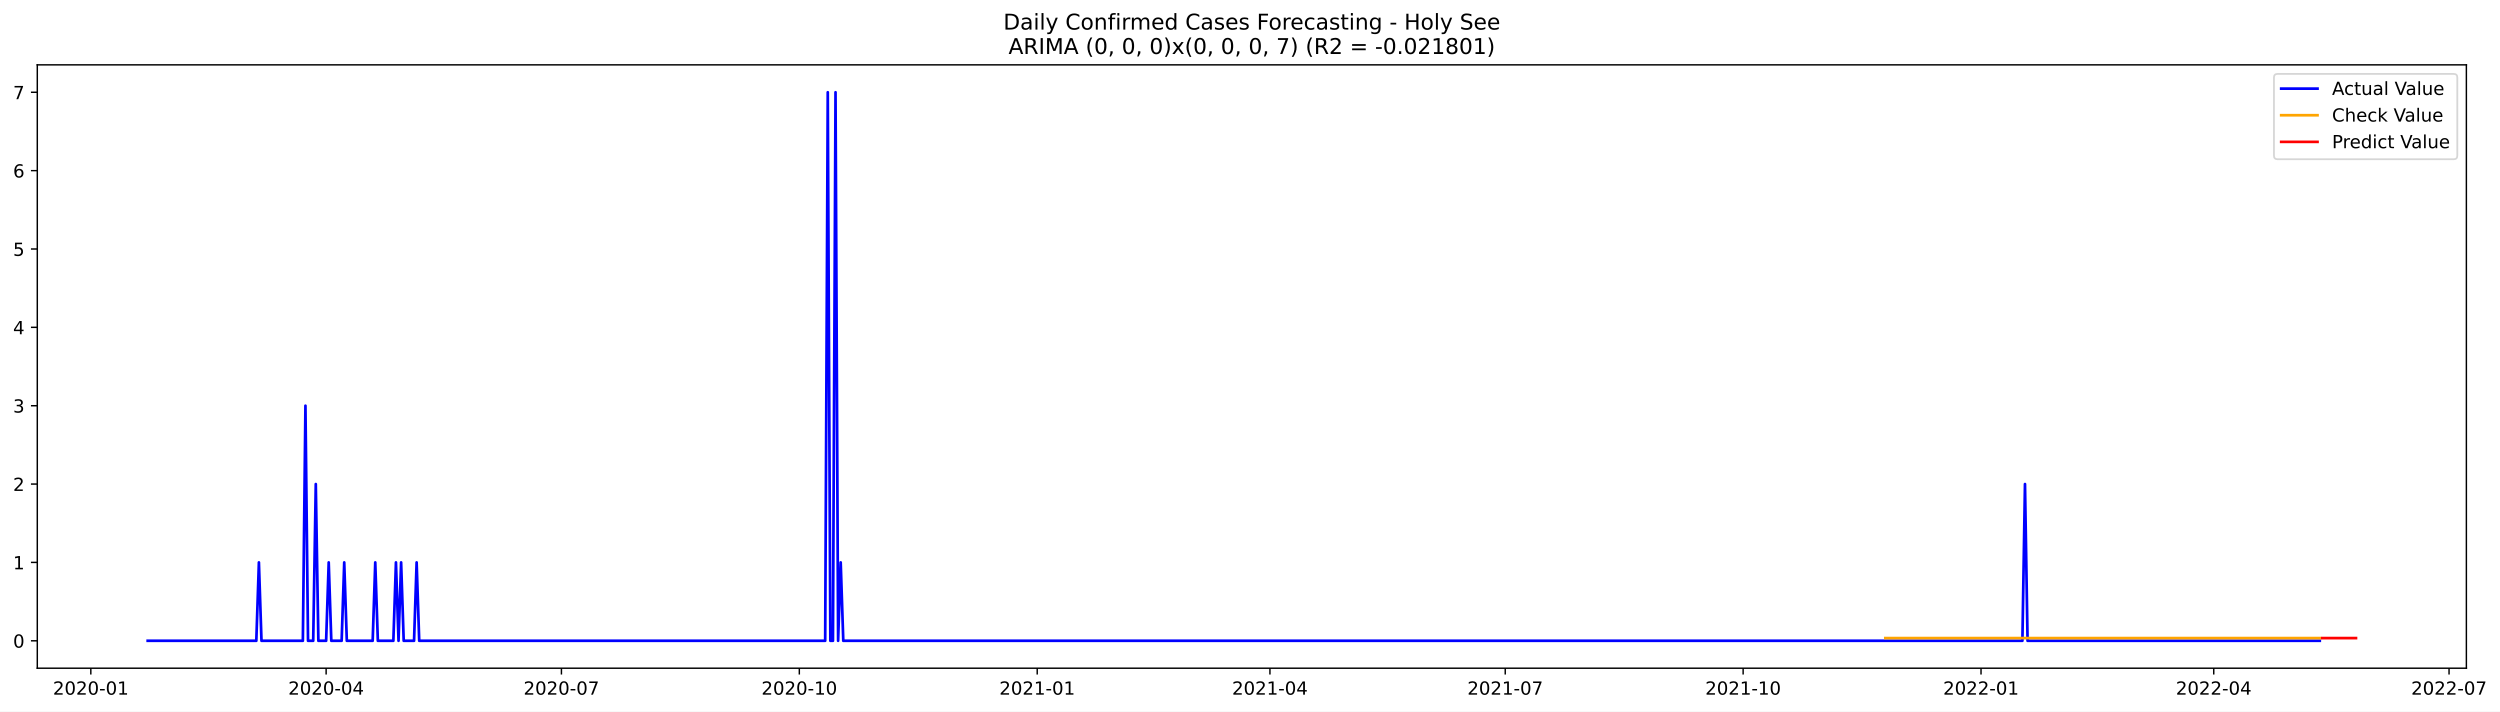
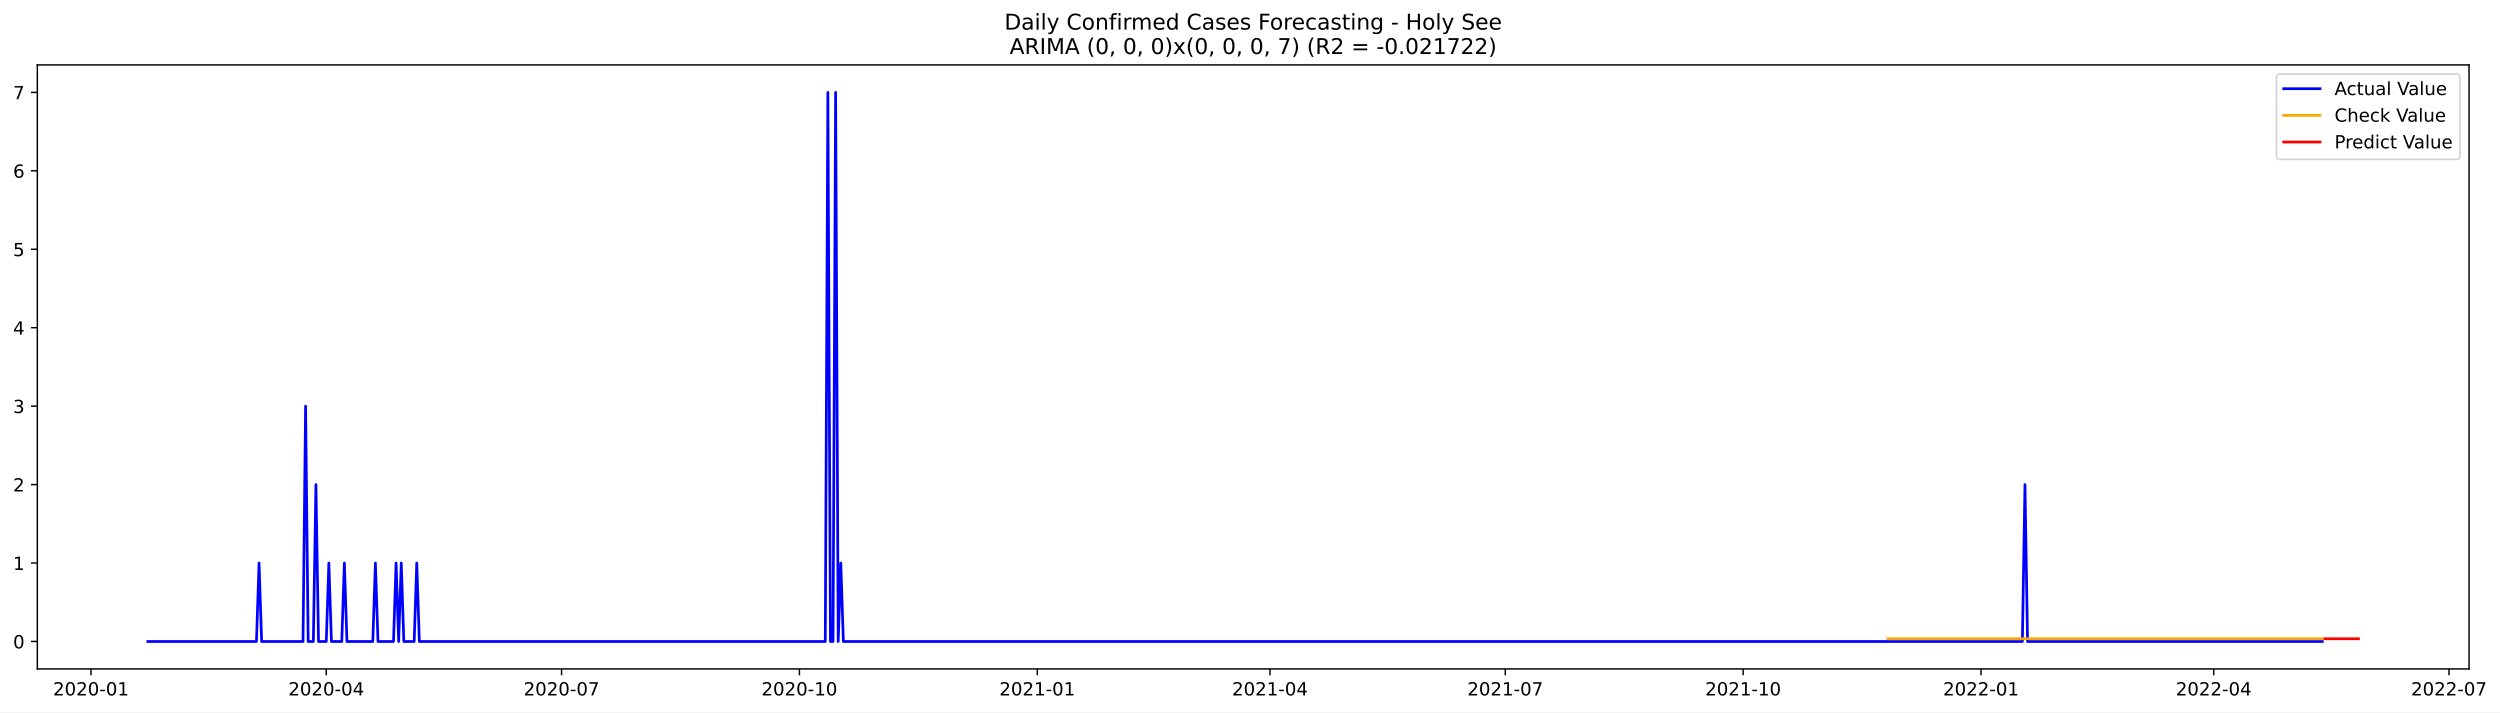
- <svg xmlns="http://www.w3.org/2000/svg" xmlns:xlink="http://www.w3.org/1999/xlink" width="1378.302pt" height="392.274pt" viewBox="0 0 1378.302 392.274" version="1.1">
+ <svg xmlns="http://www.w3.org/2000/svg" xmlns:xlink="http://www.w3.org/1999/xlink" width="1376.819pt" height="392.274pt" viewBox="0 0 1376.819 392.274" version="1.1">
  <defs>
    <style type="text/css">*{stroke-linejoin: round; stroke-linecap: butt}</style>
  </defs>
  <g id="figure_1">
    <g id="patch_1">
-       <path d="M 0 392.274  L 1378.302 392.274  L 1378.302 0  L 0 0  z " style="fill: #ffffff" />
+       <path d="M 0 392.274  L 1376.819 392.274  L 1376.819 0  L 0 0  z " style="fill: #ffffff" />
    </g>
    <g id="axes_1">
      <g id="patch_2">
        <path d="M 20.562 368.396  L 1359.763 368.396  L 1359.763 35.755  L 20.562 35.755  z " style="fill: #ffffff" />
      </g>
      <g id="matplotlib.axis_1">
        <g id="xtick_1">
          <g id="line2d_1">
            <defs>
-               <path id="m7690ad1f32" d="M 0 0  L 0 3.5  " style="stroke: #000000; stroke-width: 0.8" />
+               <path id="m6b16904209" d="M 0 0  L 0 3.5  " style="stroke: #000000; stroke-width: 0.8" />
            </defs>
            <g>
-               <use xlink:href="#m7690ad1f32" x="50.072" y="368.396" style="stroke: #000000; stroke-width: 0.8" />
+               <use xlink:href="#m6b16904209" x="50.109" y="368.396" style="stroke: #000000; stroke-width: 0.8" />
            </g>
          </g>
          <g id="text_1">
-             <g transform="translate(29.18082 382.9939)scale(0.1 -0.1)">
+             <g transform="translate(29.2175 382.9939)scale(0.1 -0.1)">
              <defs>
                <path id="DejaVuSans-32" d="M 1228 531  L 3431 531  L 3431 0  L 469 0  L 469 531  Q 828 903 1448 1529  Q 2069 2156 2228 2338  Q 2531 2678 2651 2914  Q 2772 3150 2772 3378  Q 2772 3750 2511 3984  Q 2250 4219 1831 4219  Q 1534 4219 1204 4116  Q 875 4013 500 3803  L 500 4441  Q 881 4594 1212 4672  Q 1544 4750 1819 4750  Q 2544 4750 2975 4387  Q 3406 4025 3406 3419  Q 3406 3131 3298 2873  Q 3191 2616 2906 2266  Q 2828 2175 2409 1742  Q 1991 1309 1228 531  z " transform="scale(0.015625)" />
                <path id="DejaVuSans-30" d="M 2034 4250  Q 1547 4250 1301 3770  Q 1056 3291 1056 2328  Q 1056 1369 1301 889  Q 1547 409 2034 409  Q 2525 409 2770 889  Q 3016 1369 3016 2328  Q 3016 3291 2770 3770  Q 2525 4250 2034 4250  z M 2034 4750  Q 2819 4750 3233 4129  Q 3647 3509 3647 2328  Q 3647 1150 3233 529  Q 2819 -91 2034 -91  Q 1250 -91 836 529  Q 422 1150 422 2328  Q 422 3509 836 4129  Q 1250 4750 2034 4750  z " transform="scale(0.015625)" />
                <path id="DejaVuSans-2d" d="M 313 2009  L 1997 2009  L 1997 1497  L 313 1497  L 313 2009  z " transform="scale(0.015625)" />
                <path id="DejaVuSans-31" d="M 794 531  L 1825 531  L 1825 4091  L 703 3866  L 703 4441  L 1819 4666  L 2450 4666  L 2450 531  L 3481 531  L 3481 0  L 794 0  L 794 531  z " transform="scale(0.015625)" />
              </defs>
              <use xlink:href="#DejaVuSans-32" />
              <use xlink:href="#DejaVuSans-30" x="63.623" />
              <use xlink:href="#DejaVuSans-32" x="127.246" />
              <use xlink:href="#DejaVuSans-30" x="190.869" />
              <use xlink:href="#DejaVuSans-2d" x="254.492" />
              <use xlink:href="#DejaVuSans-30" x="290.576" />
              <use xlink:href="#DejaVuSans-31" x="354.199" />
            </g>
          </g>
        </g>
        <g id="xtick_2">
          <g id="line2d_2">
            <g>
-               <use xlink:href="#m7690ad1f32" x="179.801" y="368.396" style="stroke: #000000; stroke-width: 0.8" />
+               <use xlink:href="#m6b16904209" x="179.686" y="368.396" style="stroke: #000000; stroke-width: 0.8" />
            </g>
          </g>
          <g id="text_2">
-             <g transform="translate(158.9096 382.9939)scale(0.1 -0.1)">
+             <g transform="translate(158.7945 382.9939)scale(0.1 -0.1)">
              <defs>
                <path id="DejaVuSans-34" d="M 2419 4116  L 825 1625  L 2419 1625  L 2419 4116  z M 2253 4666  L 3047 4666  L 3047 1625  L 3713 1625  L 3713 1100  L 3047 1100  L 3047 0  L 2419 0  L 2419 1100  L 313 1100  L 313 1709  L 2253 4666  z " transform="scale(0.015625)" />
              </defs>
              <use xlink:href="#DejaVuSans-32" />
              <use xlink:href="#DejaVuSans-30" x="63.623" />
              <use xlink:href="#DejaVuSans-32" x="127.246" />
              <use xlink:href="#DejaVuSans-30" x="190.869" />
              <use xlink:href="#DejaVuSans-2d" x="254.492" />
              <use xlink:href="#DejaVuSans-30" x="290.576" />
              <use xlink:href="#DejaVuSans-34" x="354.199" />
            </g>
          </g>
        </g>
        <g id="xtick_3">
          <g id="line2d_3">
            <g>
-               <use xlink:href="#m7690ad1f32" x="309.53" y="368.396" style="stroke: #000000; stroke-width: 0.8" />
+               <use xlink:href="#m6b16904209" x="309.263" y="368.396" style="stroke: #000000; stroke-width: 0.8" />
            </g>
          </g>
          <g id="text_3">
-             <g transform="translate(288.6383 382.9939)scale(0.1 -0.1)">
+             <g transform="translate(288.3716 382.9939)scale(0.1 -0.1)">
              <defs>
                <path id="DejaVuSans-37" d="M 525 4666  L 3525 4666  L 3525 4397  L 1831 0  L 1172 0  L 2766 4134  L 525 4134  L 525 4666  z " transform="scale(0.015625)" />
              </defs>
              <use xlink:href="#DejaVuSans-32" />
              <use xlink:href="#DejaVuSans-30" x="63.623" />
              <use xlink:href="#DejaVuSans-32" x="127.246" />
              <use xlink:href="#DejaVuSans-30" x="190.869" />
              <use xlink:href="#DejaVuSans-2d" x="254.492" />
              <use xlink:href="#DejaVuSans-30" x="290.576" />
              <use xlink:href="#DejaVuSans-37" x="354.199" />
            </g>
          </g>
        </g>
        <g id="xtick_4">
          <g id="line2d_4">
            <g>
-               <use xlink:href="#m7690ad1f32" x="440.684" y="368.396" style="stroke: #000000; stroke-width: 0.8" />
+               <use xlink:href="#m6b16904209" x="440.264" y="368.396" style="stroke: #000000; stroke-width: 0.8" />
            </g>
          </g>
          <g id="text_4">
-             <g transform="translate(419.7927 382.9939)scale(0.1 -0.1)">
+             <g transform="translate(419.3725 382.9939)scale(0.1 -0.1)">
              <use xlink:href="#DejaVuSans-32" />
              <use xlink:href="#DejaVuSans-30" x="63.623" />
              <use xlink:href="#DejaVuSans-32" x="127.246" />
              <use xlink:href="#DejaVuSans-30" x="190.869" />
              <use xlink:href="#DejaVuSans-2d" x="254.492" />
              <use xlink:href="#DejaVuSans-31" x="290.576" />
              <use xlink:href="#DejaVuSans-30" x="354.199" />
            </g>
          </g>
        </g>
        <g id="xtick_5">
          <g id="line2d_5">
            <g>
-               <use xlink:href="#m7690ad1f32" x="571.838" y="368.396" style="stroke: #000000; stroke-width: 0.8" />
+               <use xlink:href="#m6b16904209" x="571.265" y="368.396" style="stroke: #000000; stroke-width: 0.8" />
            </g>
          </g>
          <g id="text_5">
-             <g transform="translate(550.9471 382.9939)scale(0.1 -0.1)">
+             <g transform="translate(550.3735 382.9939)scale(0.1 -0.1)">
              <use xlink:href="#DejaVuSans-32" />
              <use xlink:href="#DejaVuSans-30" x="63.623" />
              <use xlink:href="#DejaVuSans-32" x="127.246" />
              <use xlink:href="#DejaVuSans-31" x="190.869" />
              <use xlink:href="#DejaVuSans-2d" x="254.492" />
              <use xlink:href="#DejaVuSans-30" x="290.576" />
              <use xlink:href="#DejaVuSans-31" x="354.199" />
            </g>
          </g>
        </g>
        <g id="xtick_6">
          <g id="line2d_6">
            <g>
-               <use xlink:href="#m7690ad1f32" x="700.142" y="368.396" style="stroke: #000000; stroke-width: 0.8" />
+               <use xlink:href="#m6b16904209" x="699.418" y="368.396" style="stroke: #000000; stroke-width: 0.8" />
            </g>
          </g>
          <g id="text_6">
-             <g transform="translate(679.2502 382.9939)scale(0.1 -0.1)">
+             <g transform="translate(678.5266 382.9939)scale(0.1 -0.1)">
              <use xlink:href="#DejaVuSans-32" />
              <use xlink:href="#DejaVuSans-30" x="63.623" />
              <use xlink:href="#DejaVuSans-32" x="127.246" />
              <use xlink:href="#DejaVuSans-31" x="190.869" />
              <use xlink:href="#DejaVuSans-2d" x="254.492" />
              <use xlink:href="#DejaVuSans-30" x="290.576" />
              <use xlink:href="#DejaVuSans-34" x="354.199" />
            </g>
          </g>
        </g>
        <g id="xtick_7">
          <g id="line2d_7">
            <g>
-               <use xlink:href="#m7690ad1f32" x="829.87" y="368.396" style="stroke: #000000; stroke-width: 0.8" />
+               <use xlink:href="#m6b16904209" x="828.995" y="368.396" style="stroke: #000000; stroke-width: 0.8" />
            </g>
          </g>
          <g id="text_7">
-             <g transform="translate(808.979 382.9939)scale(0.1 -0.1)">
+             <g transform="translate(808.1036 382.9939)scale(0.1 -0.1)">
              <use xlink:href="#DejaVuSans-32" />
              <use xlink:href="#DejaVuSans-30" x="63.623" />
              <use xlink:href="#DejaVuSans-32" x="127.246" />
              <use xlink:href="#DejaVuSans-31" x="190.869" />
              <use xlink:href="#DejaVuSans-2d" x="254.492" />
              <use xlink:href="#DejaVuSans-30" x="290.576" />
              <use xlink:href="#DejaVuSans-37" x="354.199" />
            </g>
          </g>
        </g>
        <g id="xtick_8">
          <g id="line2d_8">
            <g>
-               <use xlink:href="#m7690ad1f32" x="961.025" y="368.396" style="stroke: #000000; stroke-width: 0.8" />
+               <use xlink:href="#m6b16904209" x="959.996" y="368.396" style="stroke: #000000; stroke-width: 0.8" />
            </g>
          </g>
          <g id="text_8">
-             <g transform="translate(940.1333 382.9939)scale(0.1 -0.1)">
+             <g transform="translate(939.1046 382.9939)scale(0.1 -0.1)">
              <use xlink:href="#DejaVuSans-32" />
              <use xlink:href="#DejaVuSans-30" x="63.623" />
              <use xlink:href="#DejaVuSans-32" x="127.246" />
              <use xlink:href="#DejaVuSans-31" x="190.869" />
              <use xlink:href="#DejaVuSans-2d" x="254.492" />
              <use xlink:href="#DejaVuSans-31" x="290.576" />
              <use xlink:href="#DejaVuSans-30" x="354.199" />
            </g>
          </g>
        </g>
        <g id="xtick_9">
          <g id="line2d_9">
            <g>
-               <use xlink:href="#m7690ad1f32" x="1092.179" y="368.396" style="stroke: #000000; stroke-width: 0.8" />
+               <use xlink:href="#m6b16904209" x="1090.997" y="368.396" style="stroke: #000000; stroke-width: 0.8" />
            </g>
          </g>
          <g id="text_9">
-             <g transform="translate(1071.288 382.9939)scale(0.1 -0.1)">
+             <g transform="translate(1070.106 382.9939)scale(0.1 -0.1)">
              <use xlink:href="#DejaVuSans-32" />
              <use xlink:href="#DejaVuSans-30" x="63.623" />
              <use xlink:href="#DejaVuSans-32" x="127.246" />
              <use xlink:href="#DejaVuSans-32" x="190.869" />
              <use xlink:href="#DejaVuSans-2d" x="254.492" />
              <use xlink:href="#DejaVuSans-30" x="290.576" />
              <use xlink:href="#DejaVuSans-31" x="354.199" />
            </g>
          </g>
        </g>
        <g id="xtick_10">
          <g id="line2d_10">
            <g>
-               <use xlink:href="#m7690ad1f32" x="1220.482" y="368.396" style="stroke: #000000; stroke-width: 0.8" />
+               <use xlink:href="#m6b16904209" x="1219.15" y="368.396" style="stroke: #000000; stroke-width: 0.8" />
            </g>
          </g>
          <g id="text_10">
-             <g transform="translate(1199.591 382.9939)scale(0.1 -0.1)">
+             <g transform="translate(1198.259 382.9939)scale(0.1 -0.1)">
              <use xlink:href="#DejaVuSans-32" />
              <use xlink:href="#DejaVuSans-30" x="63.623" />
              <use xlink:href="#DejaVuSans-32" x="127.246" />
              <use xlink:href="#DejaVuSans-32" x="190.869" />
              <use xlink:href="#DejaVuSans-2d" x="254.492" />
              <use xlink:href="#DejaVuSans-30" x="290.576" />
              <use xlink:href="#DejaVuSans-34" x="354.199" />
            </g>
          </g>
        </g>
        <g id="xtick_11">
          <g id="line2d_11">
            <g>
-               <use xlink:href="#m7690ad1f32" x="1350.211" y="368.396" style="stroke: #000000; stroke-width: 0.8" />
+               <use xlink:href="#m6b16904209" x="1348.727" y="368.396" style="stroke: #000000; stroke-width: 0.8" />
            </g>
          </g>
          <g id="text_11">
-             <g transform="translate(1329.32 382.9939)scale(0.1 -0.1)">
+             <g transform="translate(1327.836 382.9939)scale(0.1 -0.1)">
              <use xlink:href="#DejaVuSans-32" />
              <use xlink:href="#DejaVuSans-30" x="63.623" />
              <use xlink:href="#DejaVuSans-32" x="127.246" />
              <use xlink:href="#DejaVuSans-32" x="190.869" />
              <use xlink:href="#DejaVuSans-2d" x="254.492" />
              <use xlink:href="#DejaVuSans-30" x="290.576" />
              <use xlink:href="#DejaVuSans-37" x="354.199" />
            </g>
          </g>
        </g>
      </g>
      <g id="matplotlib.axis_2">
        <g id="ytick_1">
          <g id="line2d_12">
            <defs>
-               <path id="md30a8a793f" d="M 0 0  L -3.5 0  " style="stroke: #000000; stroke-width: 0.8" />
+               <path id="m13ab63fc1b" d="M 0 0  L -3.5 0  " style="stroke: #000000; stroke-width: 0.8" />
            </defs>
            <g>
-               <use xlink:href="#md30a8a793f" x="20.562" y="353.276" style="stroke: #000000; stroke-width: 0.8" />
+               <use xlink:href="#m13ab63fc1b" x="20.562" y="353.276" style="stroke: #000000; stroke-width: 0.8" />
            </g>
          </g>
          <g id="text_12">
            <g transform="translate(7.2 357.0747)scale(0.1 -0.1)">
              <use xlink:href="#DejaVuSans-30" />
            </g>
          </g>
        </g>
        <g id="ytick_2">
          <g id="line2d_13">
            <g>
-               <use xlink:href="#md30a8a793f" x="20.562" y="310.075" style="stroke: #000000; stroke-width: 0.8" />
+               <use xlink:href="#m13ab63fc1b" x="20.562" y="310.075" style="stroke: #000000; stroke-width: 0.8" />
            </g>
          </g>
          <g id="text_13">
            <g transform="translate(7.2 313.8747)scale(0.1 -0.1)">
              <use xlink:href="#DejaVuSans-31" />
            </g>
          </g>
        </g>
        <g id="ytick_3">
          <g id="line2d_14">
            <g>
-               <use xlink:href="#md30a8a793f" x="20.562" y="266.875" style="stroke: #000000; stroke-width: 0.8" />
+               <use xlink:href="#m13ab63fc1b" x="20.562" y="266.875" style="stroke: #000000; stroke-width: 0.8" />
            </g>
          </g>
          <g id="text_14">
            <g transform="translate(7.2 270.6747)scale(0.1 -0.1)">
              <use xlink:href="#DejaVuSans-32" />
            </g>
          </g>
        </g>
        <g id="ytick_4">
          <g id="line2d_15">
            <g>
-               <use xlink:href="#md30a8a793f" x="20.562" y="223.675" style="stroke: #000000; stroke-width: 0.8" />
+               <use xlink:href="#m13ab63fc1b" x="20.562" y="223.675" style="stroke: #000000; stroke-width: 0.8" />
            </g>
          </g>
          <g id="text_15">
            <g transform="translate(7.2 227.4747)scale(0.1 -0.1)">
              <defs>
                <path id="DejaVuSans-33" d="M 2597 2516  Q 3050 2419 3304 2112  Q 3559 1806 3559 1356  Q 3559 666 3084 287  Q 2609 -91 1734 -91  Q 1441 -91 1130 -33  Q 819 25 488 141  L 488 750  Q 750 597 1062 519  Q 1375 441 1716 441  Q 2309 441 2620 675  Q 2931 909 2931 1356  Q 2931 1769 2642 2001  Q 2353 2234 1838 2234  L 1294 2234  L 1294 2753  L 1863 2753  Q 2328 2753 2575 2939  Q 2822 3125 2822 3475  Q 2822 3834 2567 4026  Q 2313 4219 1838 4219  Q 1578 4219 1281 4162  Q 984 4106 628 3988  L 628 4550  Q 988 4650 1302 4700  Q 1616 4750 1894 4750  Q 2613 4750 3031 4423  Q 3450 4097 3450 3541  Q 3450 3153 3228 2886  Q 3006 2619 2597 2516  z " transform="scale(0.015625)" />
              </defs>
              <use xlink:href="#DejaVuSans-33" />
            </g>
          </g>
        </g>
        <g id="ytick_5">
          <g id="line2d_16">
            <g>
-               <use xlink:href="#md30a8a793f" x="20.562" y="180.476" style="stroke: #000000; stroke-width: 0.8" />
+               <use xlink:href="#m13ab63fc1b" x="20.562" y="180.476" style="stroke: #000000; stroke-width: 0.8" />
            </g>
          </g>
          <g id="text_16">
            <g transform="translate(7.2 184.2747)scale(0.1 -0.1)">
              <use xlink:href="#DejaVuSans-34" />
            </g>
          </g>
        </g>
        <g id="ytick_6">
          <g id="line2d_17">
            <g>
-               <use xlink:href="#md30a8a793f" x="20.562" y="137.275" style="stroke: #000000; stroke-width: 0.8" />
+               <use xlink:href="#m13ab63fc1b" x="20.562" y="137.275" style="stroke: #000000; stroke-width: 0.8" />
            </g>
          </g>
          <g id="text_17">
            <g transform="translate(7.2 141.0747)scale(0.1 -0.1)">
              <defs>
                <path id="DejaVuSans-35" d="M 691 4666  L 3169 4666  L 3169 4134  L 1269 4134  L 1269 2991  Q 1406 3038 1543 3061  Q 1681 3084 1819 3084  Q 2600 3084 3056 2656  Q 3513 2228 3513 1497  Q 3513 744 3044 326  Q 2575 -91 1722 -91  Q 1428 -91 1123 -41  Q 819 9 494 109  L 494 744  Q 775 591 1075 516  Q 1375 441 1709 441  Q 2250 441 2565 725  Q 2881 1009 2881 1497  Q 2881 1984 2565 2268  Q 2250 2553 1709 2553  Q 1456 2553 1204 2497  Q 953 2441 691 2322  L 691 4666  z " transform="scale(0.015625)" />
              </defs>
              <use xlink:href="#DejaVuSans-35" />
            </g>
          </g>
        </g>
        <g id="ytick_7">
          <g id="line2d_18">
            <g>
-               <use xlink:href="#md30a8a793f" x="20.562" y="94.076" style="stroke: #000000; stroke-width: 0.8" />
+               <use xlink:href="#m13ab63fc1b" x="20.562" y="94.076" style="stroke: #000000; stroke-width: 0.8" />
            </g>
          </g>
          <g id="text_18">
            <g transform="translate(7.2 97.87472)scale(0.1 -0.1)">
              <defs>
                <path id="DejaVuSans-36" d="M 2113 2584  Q 1688 2584 1439 2293  Q 1191 2003 1191 1497  Q 1191 994 1439 701  Q 1688 409 2113 409  Q 2538 409 2786 701  Q 3034 994 3034 1497  Q 3034 2003 2786 2293  Q 2538 2584 2113 2584  z M 3366 4563  L 3366 3988  Q 3128 4100 2886 4159  Q 2644 4219 2406 4219  Q 1781 4219 1451 3797  Q 1122 3375 1075 2522  Q 1259 2794 1537 2939  Q 1816 3084 2150 3084  Q 2853 3084 3261 2657  Q 3669 2231 3669 1497  Q 3669 778 3244 343  Q 2819 -91 2113 -91  Q 1303 -91 875 529  Q 447 1150 447 2328  Q 447 3434 972 4092  Q 1497 4750 2381 4750  Q 2619 4750 2861 4703  Q 3103 4656 3366 4563  z " transform="scale(0.015625)" />
              </defs>
              <use xlink:href="#DejaVuSans-36" />
            </g>
          </g>
        </g>
        <g id="ytick_8">
          <g id="line2d_19">
            <g>
-               <use xlink:href="#md30a8a793f" x="20.562" y="50.876" style="stroke: #000000; stroke-width: 0.8" />
+               <use xlink:href="#m13ab63fc1b" x="20.562" y="50.876" style="stroke: #000000; stroke-width: 0.8" />
            </g>
          </g>
          <g id="text_19">
            <g transform="translate(7.2 54.67472)scale(0.1 -0.1)">
              <use xlink:href="#DejaVuSans-37" />
            </g>
          </g>
        </g>
      </g>
      <g id="line2d_20">
-         <path d="M 81.435 353.276  L 141.31 353.276  L 142.736 310.075  L 144.161 353.276  L 166.971 353.276  L 168.396 223.675  L 169.822 353.276  L 172.673 353.276  L 174.099 266.875  L 175.524 353.276  L 179.801 353.276  L 181.227 310.075  L 182.652 353.276  L 188.355 353.276  L 189.78 310.075  L 191.206 353.276  L 205.462 353.276  L 206.887 310.075  L 208.313 353.276  L 216.866 353.276  L 218.292 310.075  L 219.718 353.276  L 221.143 310.075  L 222.569 353.276  L 228.271 353.276  L 229.697 310.075  L 231.122 353.276  L 454.94 353.276  L 456.366 50.876  L 457.791 353.276  L 459.217 353.276  L 460.642 50.876  L 462.068 353.276  L 463.494 310.075  L 464.919 353.276  L 1114.989 353.276  L 1116.414 266.875  L 1117.84 353.276  L 1278.932 353.276  L 1278.932 353.276  " clip-path="url(#pda416c230a)" style="fill: none; stroke: #0000ff; stroke-width: 1.5; stroke-linecap: square" />
+         <path d="M 81.435 353.276  L 141.24 353.276  L 142.664 310.075  L 144.088 353.276  L 166.871 353.276  L 168.295 223.675  L 169.718 353.276  L 172.566 353.276  L 173.99 266.875  L 175.414 353.276  L 179.686 353.276  L 181.11 310.075  L 182.534 353.276  L 188.229 353.276  L 189.653 310.075  L 191.077 353.276  L 205.317 353.276  L 206.74 310.075  L 208.164 353.276  L 216.708 353.276  L 218.132 310.075  L 219.556 353.276  L 220.98 310.075  L 222.404 353.276  L 228.099 353.276  L 229.523 310.075  L 230.947 353.276  L 454.503 353.276  L 455.927 50.876  L 457.351 353.276  L 458.775 353.276  L 460.199 50.876  L 461.623 353.276  L 463.047 310.075  L 464.471 353.276  L 1113.78 353.276  L 1115.204 266.875  L 1116.628 353.276  L 1278.955 353.276  L 1278.955 353.276  " clip-path="url(#pe1e7f0c785)" style="fill: none; stroke: #0000ff; stroke-width: 1.5; stroke-linecap: square" />
      </g>
      <g id="line2d_21">
-         <path d="M 1039.432 351.786  L 1278.932 351.786  L 1278.932 351.786  " clip-path="url(#pda416c230a)" style="fill: none; stroke: #ffa500; stroke-width: 1.5; stroke-linecap: square" />
+         <path d="M 1039.736 351.788  L 1278.955 351.788  L 1278.955 351.788  " clip-path="url(#pe1e7f0c785)" style="fill: none; stroke: #ffa500; stroke-width: 1.5; stroke-linecap: square" />
      </g>
      <g id="line2d_22">
-         <path d="M 1280.357 351.786  L 1281.783 351.786  L 1283.208 351.786  L 1284.634 351.786  L 1286.059 351.786  L 1287.485 351.786  L 1288.911 351.786  L 1290.336 351.786  L 1291.762 351.786  L 1293.187 351.786  L 1294.613 351.786  L 1296.039 351.786  L 1297.464 351.786  L 1298.89 351.786  " clip-path="url(#pda416c230a)" style="fill: none; stroke: #ff0000; stroke-width: 1.5; stroke-linecap: square" />
+         <path d="M 1280.379 351.788  L 1281.803 351.788  L 1283.227 351.788  L 1284.651 351.788  L 1286.074 351.788  L 1287.498 351.788  L 1288.922 351.788  L 1290.346 351.788  L 1291.77 351.788  L 1293.194 351.788  L 1294.618 351.788  L 1296.042 351.788  L 1297.466 351.788  L 1298.89 351.788  " clip-path="url(#pe1e7f0c785)" style="fill: none; stroke: #ff0000; stroke-width: 1.5; stroke-linecap: square" />
      </g>
      <g id="patch_3">
        <path d="M 20.562 368.396  L 20.562 35.755  " style="fill: none; stroke: #000000; stroke-width: 0.8; stroke-linejoin: miter; stroke-linecap: square" />
      </g>
      <g id="patch_4">
        <path d="M 1359.763 368.396  L 1359.763 35.755  " style="fill: none; stroke: #000000; stroke-width: 0.8; stroke-linejoin: miter; stroke-linecap: square" />
      </g>
      <g id="patch_5">
        <path d="M 20.562 368.396  L 1359.763 368.396  " style="fill: none; stroke: #000000; stroke-width: 0.8; stroke-linejoin: miter; stroke-linecap: square" />
      </g>
      <g id="patch_6">
        <path d="M 20.562 35.755  L 1359.763 35.755  " style="fill: none; stroke: #000000; stroke-width: 0.8; stroke-linejoin: miter; stroke-linecap: square" />
      </g>
      <g id="text_20">
        <g transform="translate(553.1609 16.31812)scale(0.12 -0.12)">
          <defs>
            <path id="DejaVuSans-44" d="M 1259 4147  L 1259 519  L 2022 519  Q 2988 519 3436 956  Q 3884 1394 3884 2338  Q 3884 3275 3436 3711  Q 2988 4147 2022 4147  L 1259 4147  z M 628 4666  L 1925 4666  Q 3281 4666 3915 4102  Q 4550 3538 4550 2338  Q 4550 1131 3912 565  Q 3275 0 1925 0  L 628 0  L 628 4666  z " transform="scale(0.015625)" />
            <path id="DejaVuSans-61" d="M 2194 1759  Q 1497 1759 1228 1600  Q 959 1441 959 1056  Q 959 750 1161 570  Q 1363 391 1709 391  Q 2188 391 2477 730  Q 2766 1069 2766 1631  L 2766 1759  L 2194 1759  z M 3341 1997  L 3341 0  L 2766 0  L 2766 531  Q 2569 213 2275 61  Q 1981 -91 1556 -91  Q 1019 -91 701 211  Q 384 513 384 1019  Q 384 1609 779 1909  Q 1175 2209 1959 2209  L 2766 2209  L 2766 2266  Q 2766 2663 2505 2880  Q 2244 3097 1772 3097  Q 1472 3097 1187 3025  Q 903 2953 641 2809  L 641 3341  Q 956 3463 1253 3523  Q 1550 3584 1831 3584  Q 2591 3584 2966 3190  Q 3341 2797 3341 1997  z " transform="scale(0.015625)" />
            <path id="DejaVuSans-69" d="M 603 3500  L 1178 3500  L 1178 0  L 603 0  L 603 3500  z M 603 4863  L 1178 4863  L 1178 4134  L 603 4134  L 603 4863  z " transform="scale(0.015625)" />
            <path id="DejaVuSans-6c" d="M 603 4863  L 1178 4863  L 1178 0  L 603 0  L 603 4863  z " transform="scale(0.015625)" />
            <path id="DejaVuSans-79" d="M 2059 -325  Q 1816 -950 1584 -1140  Q 1353 -1331 966 -1331  L 506 -1331  L 506 -850  L 844 -850  Q 1081 -850 1212 -737  Q 1344 -625 1503 -206  L 1606 56  L 191 3500  L 800 3500  L 1894 763  L 2988 3500  L 3597 3500  L 2059 -325  z " transform="scale(0.015625)" />
            <path id="DejaVuSans-20" transform="scale(0.015625)" />
            <path id="DejaVuSans-43" d="M 4122 4306  L 4122 3641  Q 3803 3938 3442 4084  Q 3081 4231 2675 4231  Q 1875 4231 1450 3742  Q 1025 3253 1025 2328  Q 1025 1406 1450 917  Q 1875 428 2675 428  Q 3081 428 3442 575  Q 3803 722 4122 1019  L 4122 359  Q 3791 134 3420 21  Q 3050 -91 2638 -91  Q 1578 -91 968 557  Q 359 1206 359 2328  Q 359 3453 968 4101  Q 1578 4750 2638 4750  Q 3056 4750 3426 4639  Q 3797 4528 4122 4306  z " transform="scale(0.015625)" />
            <path id="DejaVuSans-6f" d="M 1959 3097  Q 1497 3097 1228 2736  Q 959 2375 959 1747  Q 959 1119 1226 758  Q 1494 397 1959 397  Q 2419 397 2687 759  Q 2956 1122 2956 1747  Q 2956 2369 2687 2733  Q 2419 3097 1959 3097  z M 1959 3584  Q 2709 3584 3137 3096  Q 3566 2609 3566 1747  Q 3566 888 3137 398  Q 2709 -91 1959 -91  Q 1206 -91 779 398  Q 353 888 353 1747  Q 353 2609 779 3096  Q 1206 3584 1959 3584  z " transform="scale(0.015625)" />
            <path id="DejaVuSans-6e" d="M 3513 2113  L 3513 0  L 2938 0  L 2938 2094  Q 2938 2591 2744 2837  Q 2550 3084 2163 3084  Q 1697 3084 1428 2787  Q 1159 2491 1159 1978  L 1159 0  L 581 0  L 581 3500  L 1159 3500  L 1159 2956  Q 1366 3272 1645 3428  Q 1925 3584 2291 3584  Q 2894 3584 3203 3211  Q 3513 2838 3513 2113  z " transform="scale(0.015625)" />
            <path id="DejaVuSans-66" d="M 2375 4863  L 2375 4384  L 1825 4384  Q 1516 4384 1395 4259  Q 1275 4134 1275 3809  L 1275 3500  L 2222 3500  L 2222 3053  L 1275 3053  L 1275 0  L 697 0  L 697 3053  L 147 3053  L 147 3500  L 697 3500  L 697 3744  Q 697 4328 969 4595  Q 1241 4863 1831 4863  L 2375 4863  z " transform="scale(0.015625)" />
            <path id="DejaVuSans-72" d="M 2631 2963  Q 2534 3019 2420 3045  Q 2306 3072 2169 3072  Q 1681 3072 1420 2755  Q 1159 2438 1159 1844  L 1159 0  L 581 0  L 581 3500  L 1159 3500  L 1159 2956  Q 1341 3275 1631 3429  Q 1922 3584 2338 3584  Q 2397 3584 2469 3576  Q 2541 3569 2628 3553  L 2631 2963  z " transform="scale(0.015625)" />
            <path id="DejaVuSans-6d" d="M 3328 2828  Q 3544 3216 3844 3400  Q 4144 3584 4550 3584  Q 5097 3584 5394 3201  Q 5691 2819 5691 2113  L 5691 0  L 5113 0  L 5113 2094  Q 5113 2597 4934 2840  Q 4756 3084 4391 3084  Q 3944 3084 3684 2787  Q 3425 2491 3425 1978  L 3425 0  L 2847 0  L 2847 2094  Q 2847 2600 2669 2842  Q 2491 3084 2119 3084  Q 1678 3084 1418 2786  Q 1159 2488 1159 1978  L 1159 0  L 581 0  L 581 3500  L 1159 3500  L 1159 2956  Q 1356 3278 1631 3431  Q 1906 3584 2284 3584  Q 2666 3584 2933 3390  Q 3200 3197 3328 2828  z " transform="scale(0.015625)" />
            <path id="DejaVuSans-65" d="M 3597 1894  L 3597 1613  L 953 1613  Q 991 1019 1311 708  Q 1631 397 2203 397  Q 2534 397 2845 478  Q 3156 559 3463 722  L 3463 178  Q 3153 47 2828 -22  Q 2503 -91 2169 -91  Q 1331 -91 842 396  Q 353 884 353 1716  Q 353 2575 817 3079  Q 1281 3584 2069 3584  Q 2775 3584 3186 3129  Q 3597 2675 3597 1894  z M 3022 2063  Q 3016 2534 2758 2815  Q 2500 3097 2075 3097  Q 1594 3097 1305 2825  Q 1016 2553 972 2059  L 3022 2063  z " transform="scale(0.015625)" />
            <path id="DejaVuSans-64" d="M 2906 2969  L 2906 4863  L 3481 4863  L 3481 0  L 2906 0  L 2906 525  Q 2725 213 2448 61  Q 2172 -91 1784 -91  Q 1150 -91 751 415  Q 353 922 353 1747  Q 353 2572 751 3078  Q 1150 3584 1784 3584  Q 2172 3584 2448 3432  Q 2725 3281 2906 2969  z M 947 1747  Q 947 1113 1208 752  Q 1469 391 1925 391  Q 2381 391 2643 752  Q 2906 1113 2906 1747  Q 2906 2381 2643 2742  Q 2381 3103 1925 3103  Q 1469 3103 1208 2742  Q 947 2381 947 1747  z " transform="scale(0.015625)" />
            <path id="DejaVuSans-73" d="M 2834 3397  L 2834 2853  Q 2591 2978 2328 3040  Q 2066 3103 1784 3103  Q 1356 3103 1142 2972  Q 928 2841 928 2578  Q 928 2378 1081 2264  Q 1234 2150 1697 2047  L 1894 2003  Q 2506 1872 2764 1633  Q 3022 1394 3022 966  Q 3022 478 2636 193  Q 2250 -91 1575 -91  Q 1294 -91 989 -36  Q 684 19 347 128  L 347 722  Q 666 556 975 473  Q 1284 391 1588 391  Q 1994 391 2212 530  Q 2431 669 2431 922  Q 2431 1156 2273 1281  Q 2116 1406 1581 1522  L 1381 1569  Q 847 1681 609 1914  Q 372 2147 372 2553  Q 372 3047 722 3315  Q 1072 3584 1716 3584  Q 2034 3584 2315 3537  Q 2597 3491 2834 3397  z " transform="scale(0.015625)" />
            <path id="DejaVuSans-46" d="M 628 4666  L 3309 4666  L 3309 4134  L 1259 4134  L 1259 2759  L 3109 2759  L 3109 2228  L 1259 2228  L 1259 0  L 628 0  L 628 4666  z " transform="scale(0.015625)" />
            <path id="DejaVuSans-63" d="M 3122 3366  L 3122 2828  Q 2878 2963 2633 3030  Q 2388 3097 2138 3097  Q 1578 3097 1268 2742  Q 959 2388 959 1747  Q 959 1106 1268 751  Q 1578 397 2138 397  Q 2388 397 2633 464  Q 2878 531 3122 666  L 3122 134  Q 2881 22 2623 -34  Q 2366 -91 2075 -91  Q 1284 -91 818 406  Q 353 903 353 1747  Q 353 2603 823 3093  Q 1294 3584 2113 3584  Q 2378 3584 2631 3529  Q 2884 3475 3122 3366  z " transform="scale(0.015625)" />
            <path id="DejaVuSans-74" d="M 1172 4494  L 1172 3500  L 2356 3500  L 2356 3053  L 1172 3053  L 1172 1153  Q 1172 725 1289 603  Q 1406 481 1766 481  L 2356 481  L 2356 0  L 1766 0  Q 1100 0 847 248  Q 594 497 594 1153  L 594 3053  L 172 3053  L 172 3500  L 594 3500  L 594 4494  L 1172 4494  z " transform="scale(0.015625)" />
            <path id="DejaVuSans-67" d="M 2906 1791  Q 2906 2416 2648 2759  Q 2391 3103 1925 3103  Q 1463 3103 1205 2759  Q 947 2416 947 1791  Q 947 1169 1205 825  Q 1463 481 1925 481  Q 2391 481 2648 825  Q 2906 1169 2906 1791  z M 3481 434  Q 3481 -459 3084 -895  Q 2688 -1331 1869 -1331  Q 1566 -1331 1297 -1286  Q 1028 -1241 775 -1147  L 775 -588  Q 1028 -725 1275 -790  Q 1522 -856 1778 -856  Q 2344 -856 2625 -561  Q 2906 -266 2906 331  L 2906 616  Q 2728 306 2450 153  Q 2172 0 1784 0  Q 1141 0 747 490  Q 353 981 353 1791  Q 353 2603 747 3093  Q 1141 3584 1784 3584  Q 2172 3584 2450 3431  Q 2728 3278 2906 2969  L 2906 3500  L 3481 3500  L 3481 434  z " transform="scale(0.015625)" />
            <path id="DejaVuSans-48" d="M 628 4666  L 1259 4666  L 1259 2753  L 3553 2753  L 3553 4666  L 4184 4666  L 4184 0  L 3553 0  L 3553 2222  L 1259 2222  L 1259 0  L 628 0  L 628 4666  z " transform="scale(0.015625)" />
            <path id="DejaVuSans-53" d="M 3425 4513  L 3425 3897  Q 3066 4069 2747 4153  Q 2428 4238 2131 4238  Q 1616 4238 1336 4038  Q 1056 3838 1056 3469  Q 1056 3159 1242 3001  Q 1428 2844 1947 2747  L 2328 2669  Q 3034 2534 3370 2195  Q 3706 1856 3706 1288  Q 3706 609 3251 259  Q 2797 -91 1919 -91  Q 1588 -91 1214 -16  Q 841 59 441 206  L 441 856  Q 825 641 1194 531  Q 1563 422 1919 422  Q 2459 422 2753 634  Q 3047 847 3047 1241  Q 3047 1584 2836 1778  Q 2625 1972 2144 2069  L 1759 2144  Q 1053 2284 737 2584  Q 422 2884 422 3419  Q 422 4038 858 4394  Q 1294 4750 2059 4750  Q 2388 4750 2728 4690  Q 3069 4631 3425 4513  z " transform="scale(0.015625)" />
          </defs>
          <use xlink:href="#DejaVuSans-44" />
          <use xlink:href="#DejaVuSans-61" x="77.002" />
          <use xlink:href="#DejaVuSans-69" x="138.281" />
          <use xlink:href="#DejaVuSans-6c" x="166.064" />
          <use xlink:href="#DejaVuSans-79" x="193.848" />
          <use xlink:href="#DejaVuSans-20" x="253.027" />
          <use xlink:href="#DejaVuSans-43" x="284.814" />
          <use xlink:href="#DejaVuSans-6f" x="354.639" />
          <use xlink:href="#DejaVuSans-6e" x="415.82" />
          <use xlink:href="#DejaVuSans-66" x="479.199" />
          <use xlink:href="#DejaVuSans-69" x="514.404" />
          <use xlink:href="#DejaVuSans-72" x="542.188" />
          <use xlink:href="#DejaVuSans-6d" x="581.551" />
          <use xlink:href="#DejaVuSans-65" x="678.963" />
          <use xlink:href="#DejaVuSans-64" x="740.486" />
          <use xlink:href="#DejaVuSans-20" x="803.963" />
          <use xlink:href="#DejaVuSans-43" x="835.75" />
          <use xlink:href="#DejaVuSans-61" x="905.574" />
          <use xlink:href="#DejaVuSans-73" x="966.854" />
          <use xlink:href="#DejaVuSans-65" x="1018.953" />
          <use xlink:href="#DejaVuSans-73" x="1080.477" />
          <use xlink:href="#DejaVuSans-20" x="1132.576" />
          <use xlink:href="#DejaVuSans-46" x="1164.363" />
          <use xlink:href="#DejaVuSans-6f" x="1218.258" />
          <use xlink:href="#DejaVuSans-72" x="1279.439" />
          <use xlink:href="#DejaVuSans-65" x="1318.303" />
          <use xlink:href="#DejaVuSans-63" x="1379.826" />
          <use xlink:href="#DejaVuSans-61" x="1434.807" />
          <use xlink:href="#DejaVuSans-73" x="1496.086" />
          <use xlink:href="#DejaVuSans-74" x="1548.186" />
          <use xlink:href="#DejaVuSans-69" x="1587.395" />
          <use xlink:href="#DejaVuSans-6e" x="1615.178" />
          <use xlink:href="#DejaVuSans-67" x="1678.557" />
          <use xlink:href="#DejaVuSans-20" x="1742.033" />
          <use xlink:href="#DejaVuSans-2d" x="1773.82" />
          <use xlink:href="#DejaVuSans-20" x="1809.904" />
          <use xlink:href="#DejaVuSans-48" x="1841.691" />
          <use xlink:href="#DejaVuSans-6f" x="1916.887" />
          <use xlink:href="#DejaVuSans-6c" x="1978.068" />
          <use xlink:href="#DejaVuSans-79" x="2005.852" />
          <use xlink:href="#DejaVuSans-20" x="2065.031" />
          <use xlink:href="#DejaVuSans-53" x="2096.818" />
          <use xlink:href="#DejaVuSans-65" x="2160.295" />
          <use xlink:href="#DejaVuSans-65" x="2221.818" />
        </g>
        <g transform="translate(556.0137 29.7555)scale(0.12 -0.12)">
          <defs>
            <path id="DejaVuSans-41" d="M 2188 4044  L 1331 1722  L 3047 1722  L 2188 4044  z M 1831 4666  L 2547 4666  L 4325 0  L 3669 0  L 3244 1197  L 1141 1197  L 716 0  L 50 0  L 1831 4666  z " transform="scale(0.015625)" />
            <path id="DejaVuSans-52" d="M 2841 2188  Q 3044 2119 3236 1894  Q 3428 1669 3622 1275  L 4263 0  L 3584 0  L 2988 1197  Q 2756 1666 2539 1819  Q 2322 1972 1947 1972  L 1259 1972  L 1259 0  L 628 0  L 628 4666  L 2053 4666  Q 2853 4666 3247 4331  Q 3641 3997 3641 3322  Q 3641 2881 3436 2590  Q 3231 2300 2841 2188  z M 1259 4147  L 1259 2491  L 2053 2491  Q 2509 2491 2742 2702  Q 2975 2913 2975 3322  Q 2975 3731 2742 3939  Q 2509 4147 2053 4147  L 1259 4147  z " transform="scale(0.015625)" />
            <path id="DejaVuSans-49" d="M 628 4666  L 1259 4666  L 1259 0  L 628 0  L 628 4666  z " transform="scale(0.015625)" />
            <path id="DejaVuSans-4d" d="M 628 4666  L 1569 4666  L 2759 1491  L 3956 4666  L 4897 4666  L 4897 0  L 4281 0  L 4281 4097  L 3078 897  L 2444 897  L 1241 4097  L 1241 0  L 628 0  L 628 4666  z " transform="scale(0.015625)" />
            <path id="DejaVuSans-28" d="M 1984 4856  Q 1566 4138 1362 3434  Q 1159 2731 1159 2009  Q 1159 1288 1364 580  Q 1569 -128 1984 -844  L 1484 -844  Q 1016 -109 783 600  Q 550 1309 550 2009  Q 550 2706 781 3412  Q 1013 4119 1484 4856  L 1984 4856  z " transform="scale(0.015625)" />
            <path id="DejaVuSans-2c" d="M 750 794  L 1409 794  L 1409 256  L 897 -744  L 494 -744  L 750 256  L 750 794  z " transform="scale(0.015625)" />
            <path id="DejaVuSans-29" d="M 513 4856  L 1013 4856  Q 1481 4119 1714 3412  Q 1947 2706 1947 2009  Q 1947 1309 1714 600  Q 1481 -109 1013 -844  L 513 -844  Q 928 -128 1133 580  Q 1338 1288 1338 2009  Q 1338 2731 1133 3434  Q 928 4138 513 4856  z " transform="scale(0.015625)" />
            <path id="DejaVuSans-78" d="M 3513 3500  L 2247 1797  L 3578 0  L 2900 0  L 1881 1375  L 863 0  L 184 0  L 1544 1831  L 300 3500  L 978 3500  L 1906 2253  L 2834 3500  L 3513 3500  z " transform="scale(0.015625)" />
            <path id="DejaVuSans-3d" d="M 678 2906  L 4684 2906  L 4684 2381  L 678 2381  L 678 2906  z M 678 1631  L 4684 1631  L 4684 1100  L 678 1100  L 678 1631  z " transform="scale(0.015625)" />
            <path id="DejaVuSans-2e" d="M 684 794  L 1344 794  L 1344 0  L 684 0  L 684 794  z " transform="scale(0.015625)" />
-             <path id="DejaVuSans-38" d="M 2034 2216  Q 1584 2216 1326 1975  Q 1069 1734 1069 1313  Q 1069 891 1326 650  Q 1584 409 2034 409  Q 2484 409 2743 651  Q 3003 894 3003 1313  Q 3003 1734 2745 1975  Q 2488 2216 2034 2216  z M 1403 2484  Q 997 2584 770 2862  Q 544 3141 544 3541  Q 544 4100 942 4425  Q 1341 4750 2034 4750  Q 2731 4750 3128 4425  Q 3525 4100 3525 3541  Q 3525 3141 3298 2862  Q 3072 2584 2669 2484  Q 3125 2378 3379 2068  Q 3634 1759 3634 1313  Q 3634 634 3220 271  Q 2806 -91 2034 -91  Q 1263 -91 848 271  Q 434 634 434 1313  Q 434 1759 690 2068  Q 947 2378 1403 2484  z M 1172 3481  Q 1172 3119 1398 2916  Q 1625 2713 2034 2713  Q 2441 2713 2670 2916  Q 2900 3119 2900 3481  Q 2900 3844 2670 4047  Q 2441 4250 2034 4250  Q 1625 4250 1398 4047  Q 1172 3844 1172 3481  z " transform="scale(0.015625)" />
          </defs>
          <use xlink:href="#DejaVuSans-41" />
          <use xlink:href="#DejaVuSans-52" x="68.408" />
          <use xlink:href="#DejaVuSans-49" x="137.891" />
          <use xlink:href="#DejaVuSans-4d" x="167.383" />
          <use xlink:href="#DejaVuSans-41" x="253.662" />
          <use xlink:href="#DejaVuSans-20" x="322.07" />
          <use xlink:href="#DejaVuSans-28" x="353.857" />
          <use xlink:href="#DejaVuSans-30" x="392.871" />
          <use xlink:href="#DejaVuSans-2c" x="456.494" />
          <use xlink:href="#DejaVuSans-20" x="488.281" />
          <use xlink:href="#DejaVuSans-30" x="520.068" />
          <use xlink:href="#DejaVuSans-2c" x="583.691" />
          <use xlink:href="#DejaVuSans-20" x="615.479" />
          <use xlink:href="#DejaVuSans-30" x="647.266" />
          <use xlink:href="#DejaVuSans-29" x="710.889" />
          <use xlink:href="#DejaVuSans-78" x="749.902" />
          <use xlink:href="#DejaVuSans-28" x="809.082" />
          <use xlink:href="#DejaVuSans-30" x="848.096" />
          <use xlink:href="#DejaVuSans-2c" x="911.719" />
          <use xlink:href="#DejaVuSans-20" x="943.506" />
          <use xlink:href="#DejaVuSans-30" x="975.293" />
          <use xlink:href="#DejaVuSans-2c" x="1038.916" />
          <use xlink:href="#DejaVuSans-20" x="1070.703" />
          <use xlink:href="#DejaVuSans-30" x="1102.49" />
          <use xlink:href="#DejaVuSans-2c" x="1166.113" />
          <use xlink:href="#DejaVuSans-20" x="1197.9" />
          <use xlink:href="#DejaVuSans-37" x="1229.688" />
          <use xlink:href="#DejaVuSans-29" x="1293.311" />
          <use xlink:href="#DejaVuSans-20" x="1332.324" />
          <use xlink:href="#DejaVuSans-28" x="1364.111" />
          <use xlink:href="#DejaVuSans-52" x="1403.125" />
          <use xlink:href="#DejaVuSans-32" x="1472.607" />
          <use xlink:href="#DejaVuSans-20" x="1536.23" />
          <use xlink:href="#DejaVuSans-3d" x="1568.018" />
          <use xlink:href="#DejaVuSans-20" x="1651.807" />
          <use xlink:href="#DejaVuSans-2d" x="1683.594" />
          <use xlink:href="#DejaVuSans-30" x="1719.678" />
          <use xlink:href="#DejaVuSans-2e" x="1783.301" />
          <use xlink:href="#DejaVuSans-30" x="1815.088" />
          <use xlink:href="#DejaVuSans-32" x="1878.711" />
          <use xlink:href="#DejaVuSans-31" x="1942.334" />
-           <use xlink:href="#DejaVuSans-38" x="2005.957" />
-           <use xlink:href="#DejaVuSans-30" x="2069.58" />
-           <use xlink:href="#DejaVuSans-31" x="2133.203" />
+           <use xlink:href="#DejaVuSans-37" x="2005.957" />
+           <use xlink:href="#DejaVuSans-32" x="2069.58" />
+           <use xlink:href="#DejaVuSans-32" x="2133.203" />
          <use xlink:href="#DejaVuSans-29" x="2196.826" />
        </g>
      </g>
      <g id="legend_1">
        <g id="patch_7">
          <path d="M 1255.683 87.79  L 1352.763 87.79  Q 1354.763 87.79 1354.763 85.79  L 1354.763 42.755  Q 1354.763 40.755 1352.763 40.755  L 1255.683 40.755  Q 1253.683 40.755 1253.683 42.755  L 1253.683 85.79  Q 1253.683 87.79 1255.683 87.79  z " style="fill: #ffffff; opacity: 0.8; stroke: #cccccc; stroke-linejoin: miter" />
        </g>
        <g id="line2d_23">
          <path d="M 1257.683 48.854  L 1267.683 48.854  L 1277.683 48.854  " style="fill: none; stroke: #0000ff; stroke-width: 1.5; stroke-linecap: square" />
        </g>
        <g id="text_21">
          <g transform="translate(1285.683 52.35394)scale(0.1 -0.1)">
            <defs>
              <path id="DejaVuSans-75" d="M 544 1381  L 544 3500  L 1119 3500  L 1119 1403  Q 1119 906 1312 657  Q 1506 409 1894 409  Q 2359 409 2629 706  Q 2900 1003 2900 1516  L 2900 3500  L 3475 3500  L 3475 0  L 2900 0  L 2900 538  Q 2691 219 2414 64  Q 2138 -91 1772 -91  Q 1169 -91 856 284  Q 544 659 544 1381  z M 1991 3584  L 1991 3584  z " transform="scale(0.015625)" />
              <path id="DejaVuSans-56" d="M 1831 0  L 50 4666  L 709 4666  L 2188 738  L 3669 4666  L 4325 4666  L 2547 0  L 1831 0  z " transform="scale(0.015625)" />
            </defs>
            <use xlink:href="#DejaVuSans-41" />
            <use xlink:href="#DejaVuSans-63" x="66.658" />
            <use xlink:href="#DejaVuSans-74" x="121.639" />
            <use xlink:href="#DejaVuSans-75" x="160.848" />
            <use xlink:href="#DejaVuSans-61" x="224.227" />
            <use xlink:href="#DejaVuSans-6c" x="285.506" />
            <use xlink:href="#DejaVuSans-20" x="313.289" />
            <use xlink:href="#DejaVuSans-56" x="345.076" />
            <use xlink:href="#DejaVuSans-61" x="405.734" />
            <use xlink:href="#DejaVuSans-6c" x="467.014" />
            <use xlink:href="#DejaVuSans-75" x="494.797" />
            <use xlink:href="#DejaVuSans-65" x="558.176" />
          </g>
        </g>
        <g id="line2d_24">
          <path d="M 1257.683 63.532  L 1267.683 63.532  L 1277.683 63.532  " style="fill: none; stroke: #ffa500; stroke-width: 1.5; stroke-linecap: square" />
        </g>
        <g id="text_22">
          <g transform="translate(1285.683 67.03206)scale(0.1 -0.1)">
            <defs>
              <path id="DejaVuSans-68" d="M 3513 2113  L 3513 0  L 2938 0  L 2938 2094  Q 2938 2591 2744 2837  Q 2550 3084 2163 3084  Q 1697 3084 1428 2787  Q 1159 2491 1159 1978  L 1159 0  L 581 0  L 581 4863  L 1159 4863  L 1159 2956  Q 1366 3272 1645 3428  Q 1925 3584 2291 3584  Q 2894 3584 3203 3211  Q 3513 2838 3513 2113  z " transform="scale(0.015625)" />
              <path id="DejaVuSans-6b" d="M 581 4863  L 1159 4863  L 1159 1991  L 2875 3500  L 3609 3500  L 1753 1863  L 3688 0  L 2938 0  L 1159 1709  L 1159 0  L 581 0  L 581 4863  z " transform="scale(0.015625)" />
            </defs>
            <use xlink:href="#DejaVuSans-43" />
            <use xlink:href="#DejaVuSans-68" x="69.824" />
            <use xlink:href="#DejaVuSans-65" x="133.203" />
            <use xlink:href="#DejaVuSans-63" x="194.727" />
            <use xlink:href="#DejaVuSans-6b" x="249.707" />
            <use xlink:href="#DejaVuSans-20" x="307.617" />
            <use xlink:href="#DejaVuSans-56" x="339.404" />
            <use xlink:href="#DejaVuSans-61" x="400.062" />
            <use xlink:href="#DejaVuSans-6c" x="461.342" />
            <use xlink:href="#DejaVuSans-75" x="489.125" />
            <use xlink:href="#DejaVuSans-65" x="552.504" />
          </g>
        </g>
        <g id="line2d_25">
          <path d="M 1257.683 78.21  L 1267.683 78.21  L 1277.683 78.21  " style="fill: none; stroke: #ff0000; stroke-width: 1.5; stroke-linecap: square" />
        </g>
        <g id="text_23">
          <g transform="translate(1285.683 81.71019)scale(0.1 -0.1)">
            <defs>
              <path id="DejaVuSans-50" d="M 1259 4147  L 1259 2394  L 2053 2394  Q 2494 2394 2734 2622  Q 2975 2850 2975 3272  Q 2975 3691 2734 3919  Q 2494 4147 2053 4147  L 1259 4147  z M 628 4666  L 2053 4666  Q 2838 4666 3239 4311  Q 3641 3956 3641 3272  Q 3641 2581 3239 2228  Q 2838 1875 2053 1875  L 1259 1875  L 1259 0  L 628 0  L 628 4666  z " transform="scale(0.015625)" />
            </defs>
            <use xlink:href="#DejaVuSans-50" />
            <use xlink:href="#DejaVuSans-72" x="58.553" />
            <use xlink:href="#DejaVuSans-65" x="97.416" />
            <use xlink:href="#DejaVuSans-64" x="158.939" />
            <use xlink:href="#DejaVuSans-69" x="222.416" />
            <use xlink:href="#DejaVuSans-63" x="250.199" />
            <use xlink:href="#DejaVuSans-74" x="305.18" />
            <use xlink:href="#DejaVuSans-20" x="344.389" />
            <use xlink:href="#DejaVuSans-56" x="376.176" />
            <use xlink:href="#DejaVuSans-61" x="436.834" />
            <use xlink:href="#DejaVuSans-6c" x="498.113" />
            <use xlink:href="#DejaVuSans-75" x="525.896" />
            <use xlink:href="#DejaVuSans-65" x="589.275" />
          </g>
        </g>
      </g>
    </g>
  </g>
  <defs>
-     <clipPath id="pda416c230a">
+     <clipPath id="pe1e7f0c785">
      <rect x="20.562" y="35.755" width="1339.2" height="332.64" />
    </clipPath>
  </defs>
</svg>
